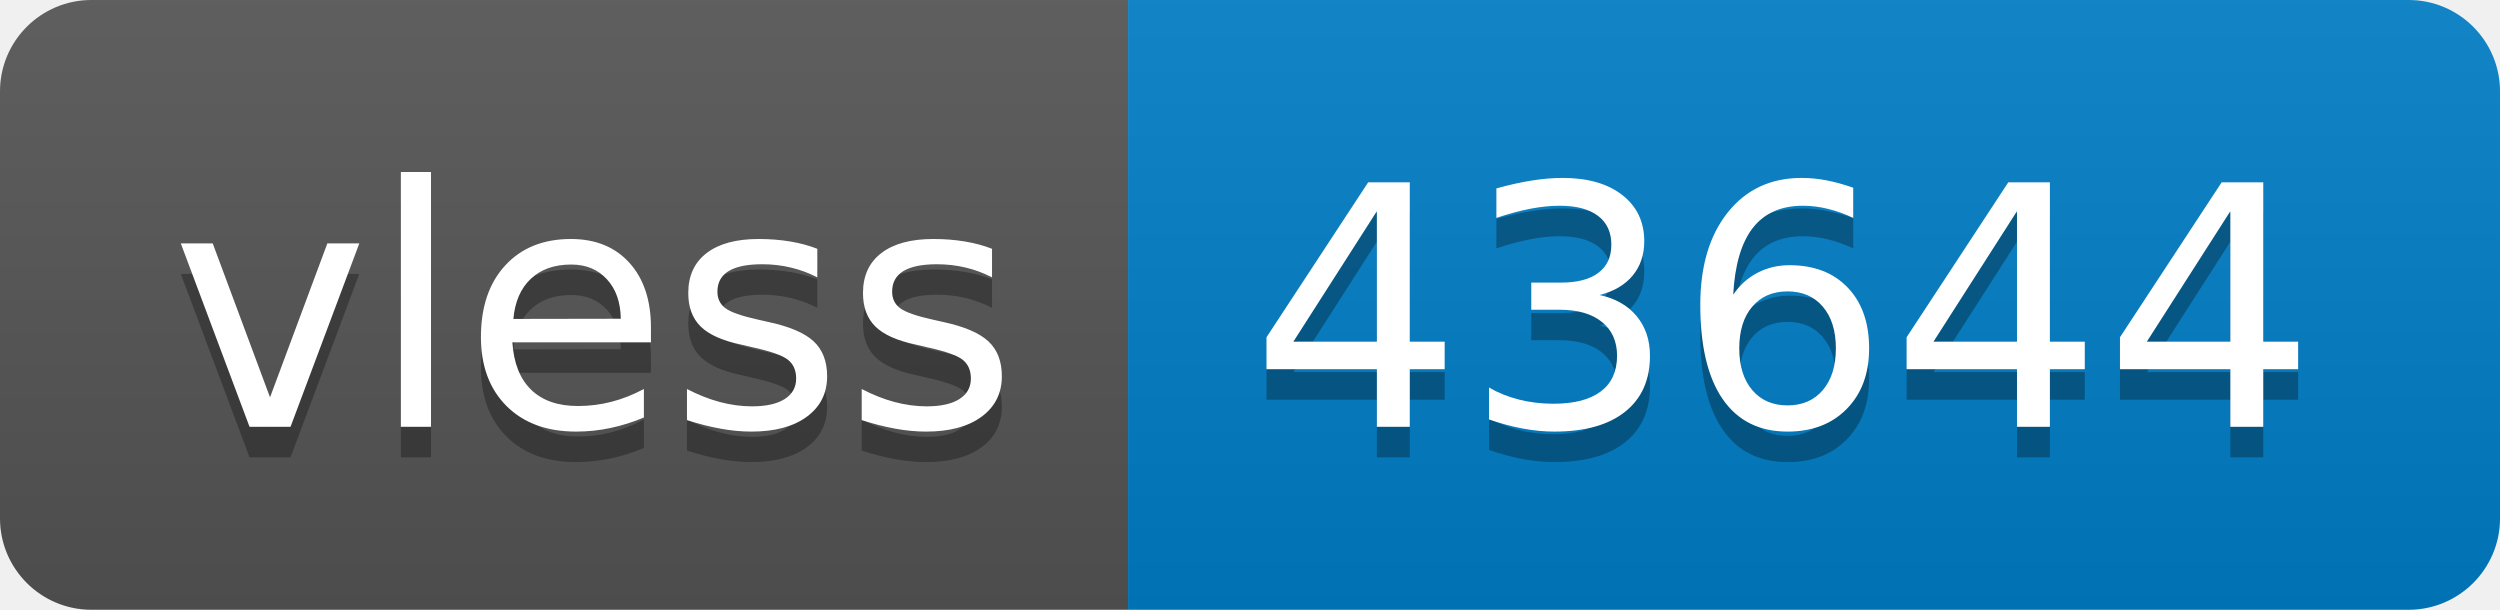
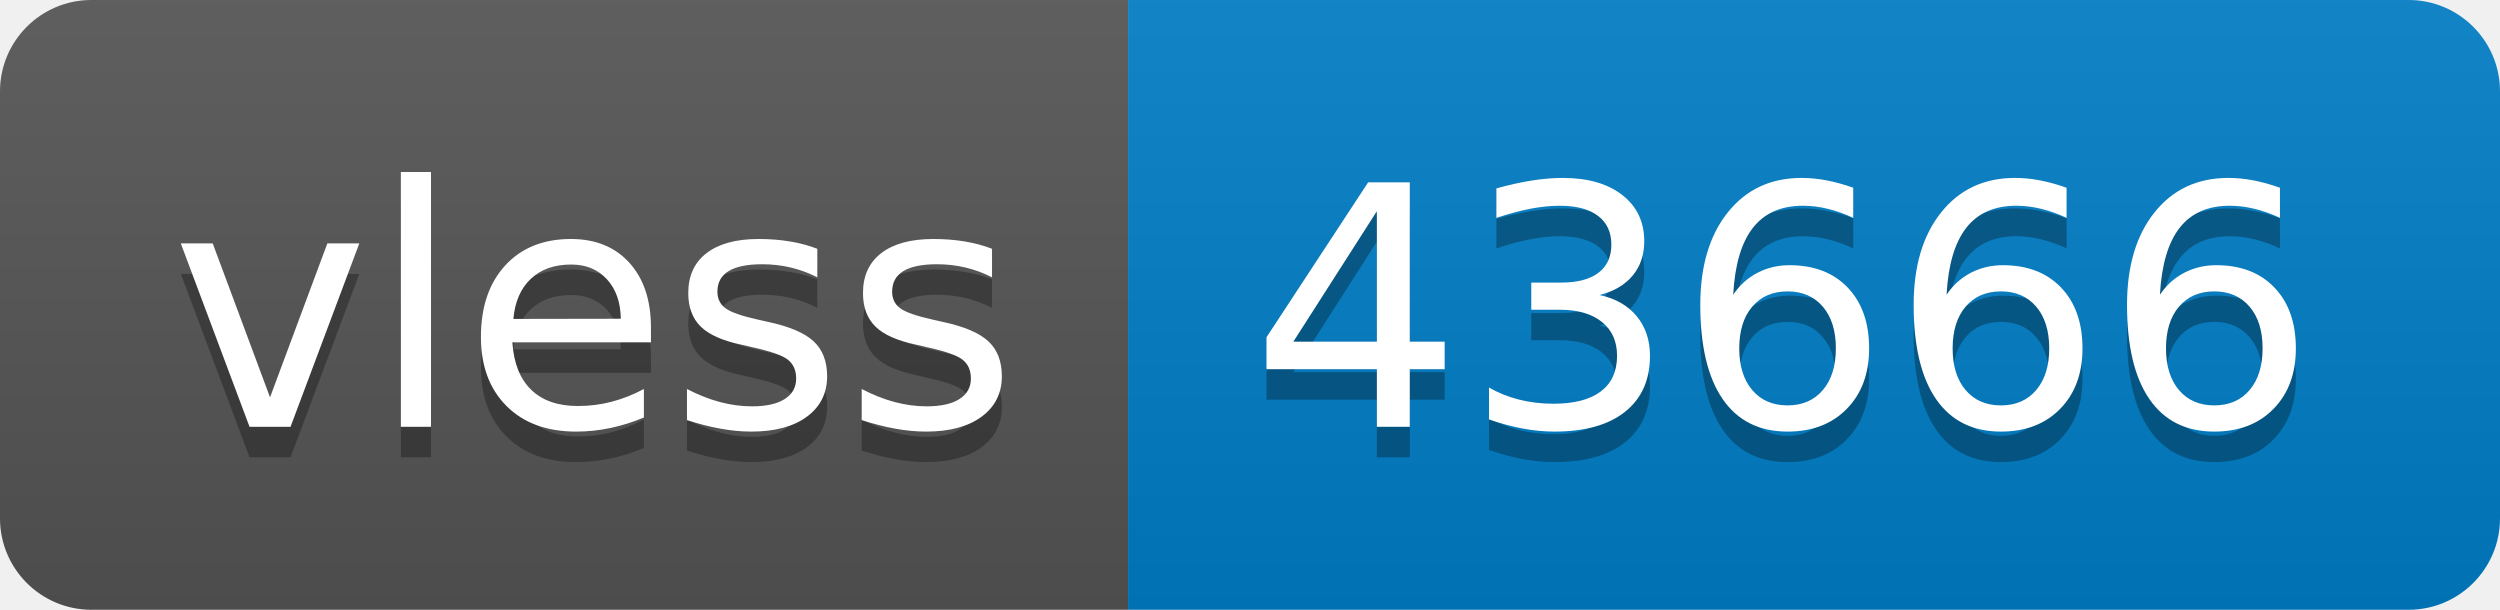
- <svg xmlns="http://www.w3.org/2000/svg" width="82" height="20" role="img" aria-label="vless: 43644">
+ <svg xmlns="http://www.w3.org/2000/svg" width="82" height="20" role="img" aria-label="vless: 43666">
  <linearGradient id="s" x2="0" y2="100%">
    <stop offset="0" stop-color="#bbb" stop-opacity=".1" />
    <stop offset="1" stop-opacity=".1" />
  </linearGradient>
  <clipPath id="r">
    <rect width="82" height="20" rx="3" fill="#fff" />
  </clipPath>
  <g clip-path="url(#r)">
    <rect width="37" height="20" fill="#555" />
    <rect x="37" width="45" height="20" fill="#007ec6" />
    <rect width="82" height="20" fill="url(#s)" />
  </g>
  <g fill="#fff" text-anchor="middle" font-family="Verdana,Geneva,DejaVu Sans,sans-serif" text-rendering="geometricPrecision" font-size="110">
    <text aria-hidden="true" x="195" y="150" fill="#010101" fill-opacity=".3" transform="scale(.1)" textLength="270">vless</text>
    <text x="195" y="140" transform="scale(.1)" fill="#fff" textLength="270">vless</text>
-     <text aria-hidden="true" x="585" y="150" fill="#010101" fill-opacity=".3" transform="scale(.1)" textLength="350">43644</text>
-     <text x="585" y="140" transform="scale(.1)" fill="#fff" textLength="350">43644</text>
+     <text aria-hidden="true" x="585" y="150" fill="#010101" fill-opacity=".3" transform="scale(.1)" textLength="350">43666</text>
+     <text x="585" y="140" transform="scale(.1)" fill="#fff" textLength="350">43666</text>
  </g>
</svg>
